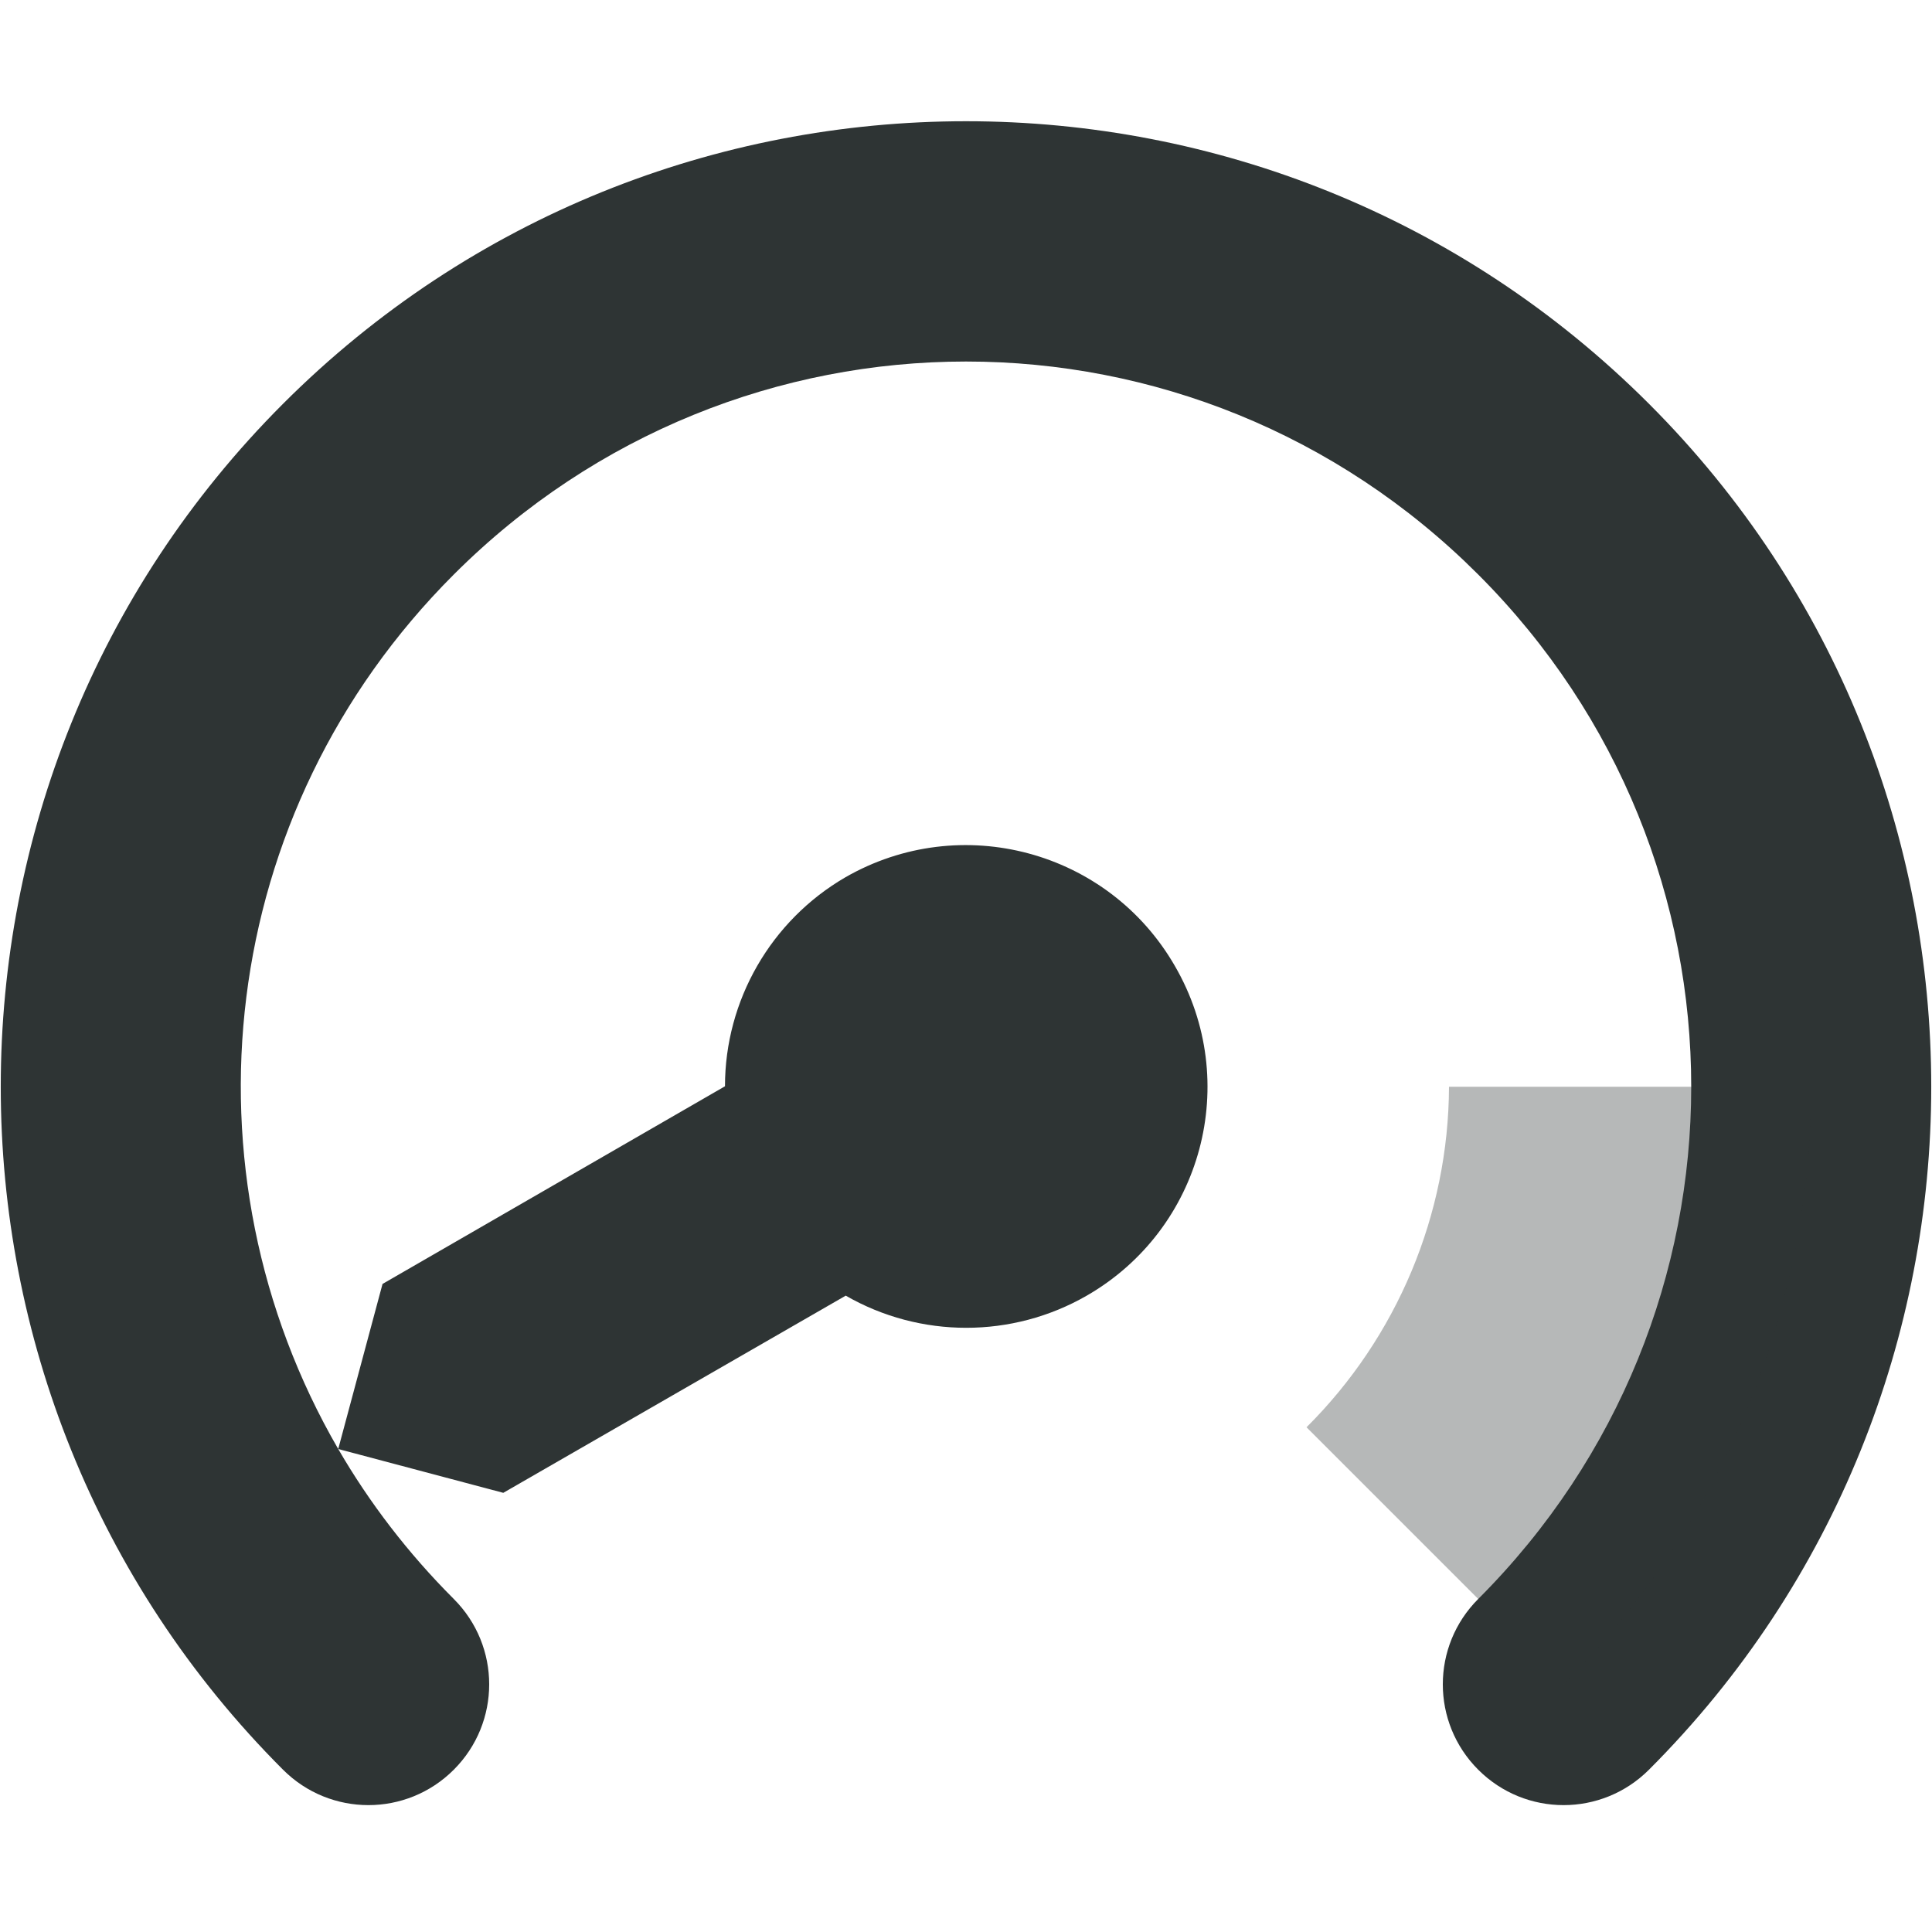
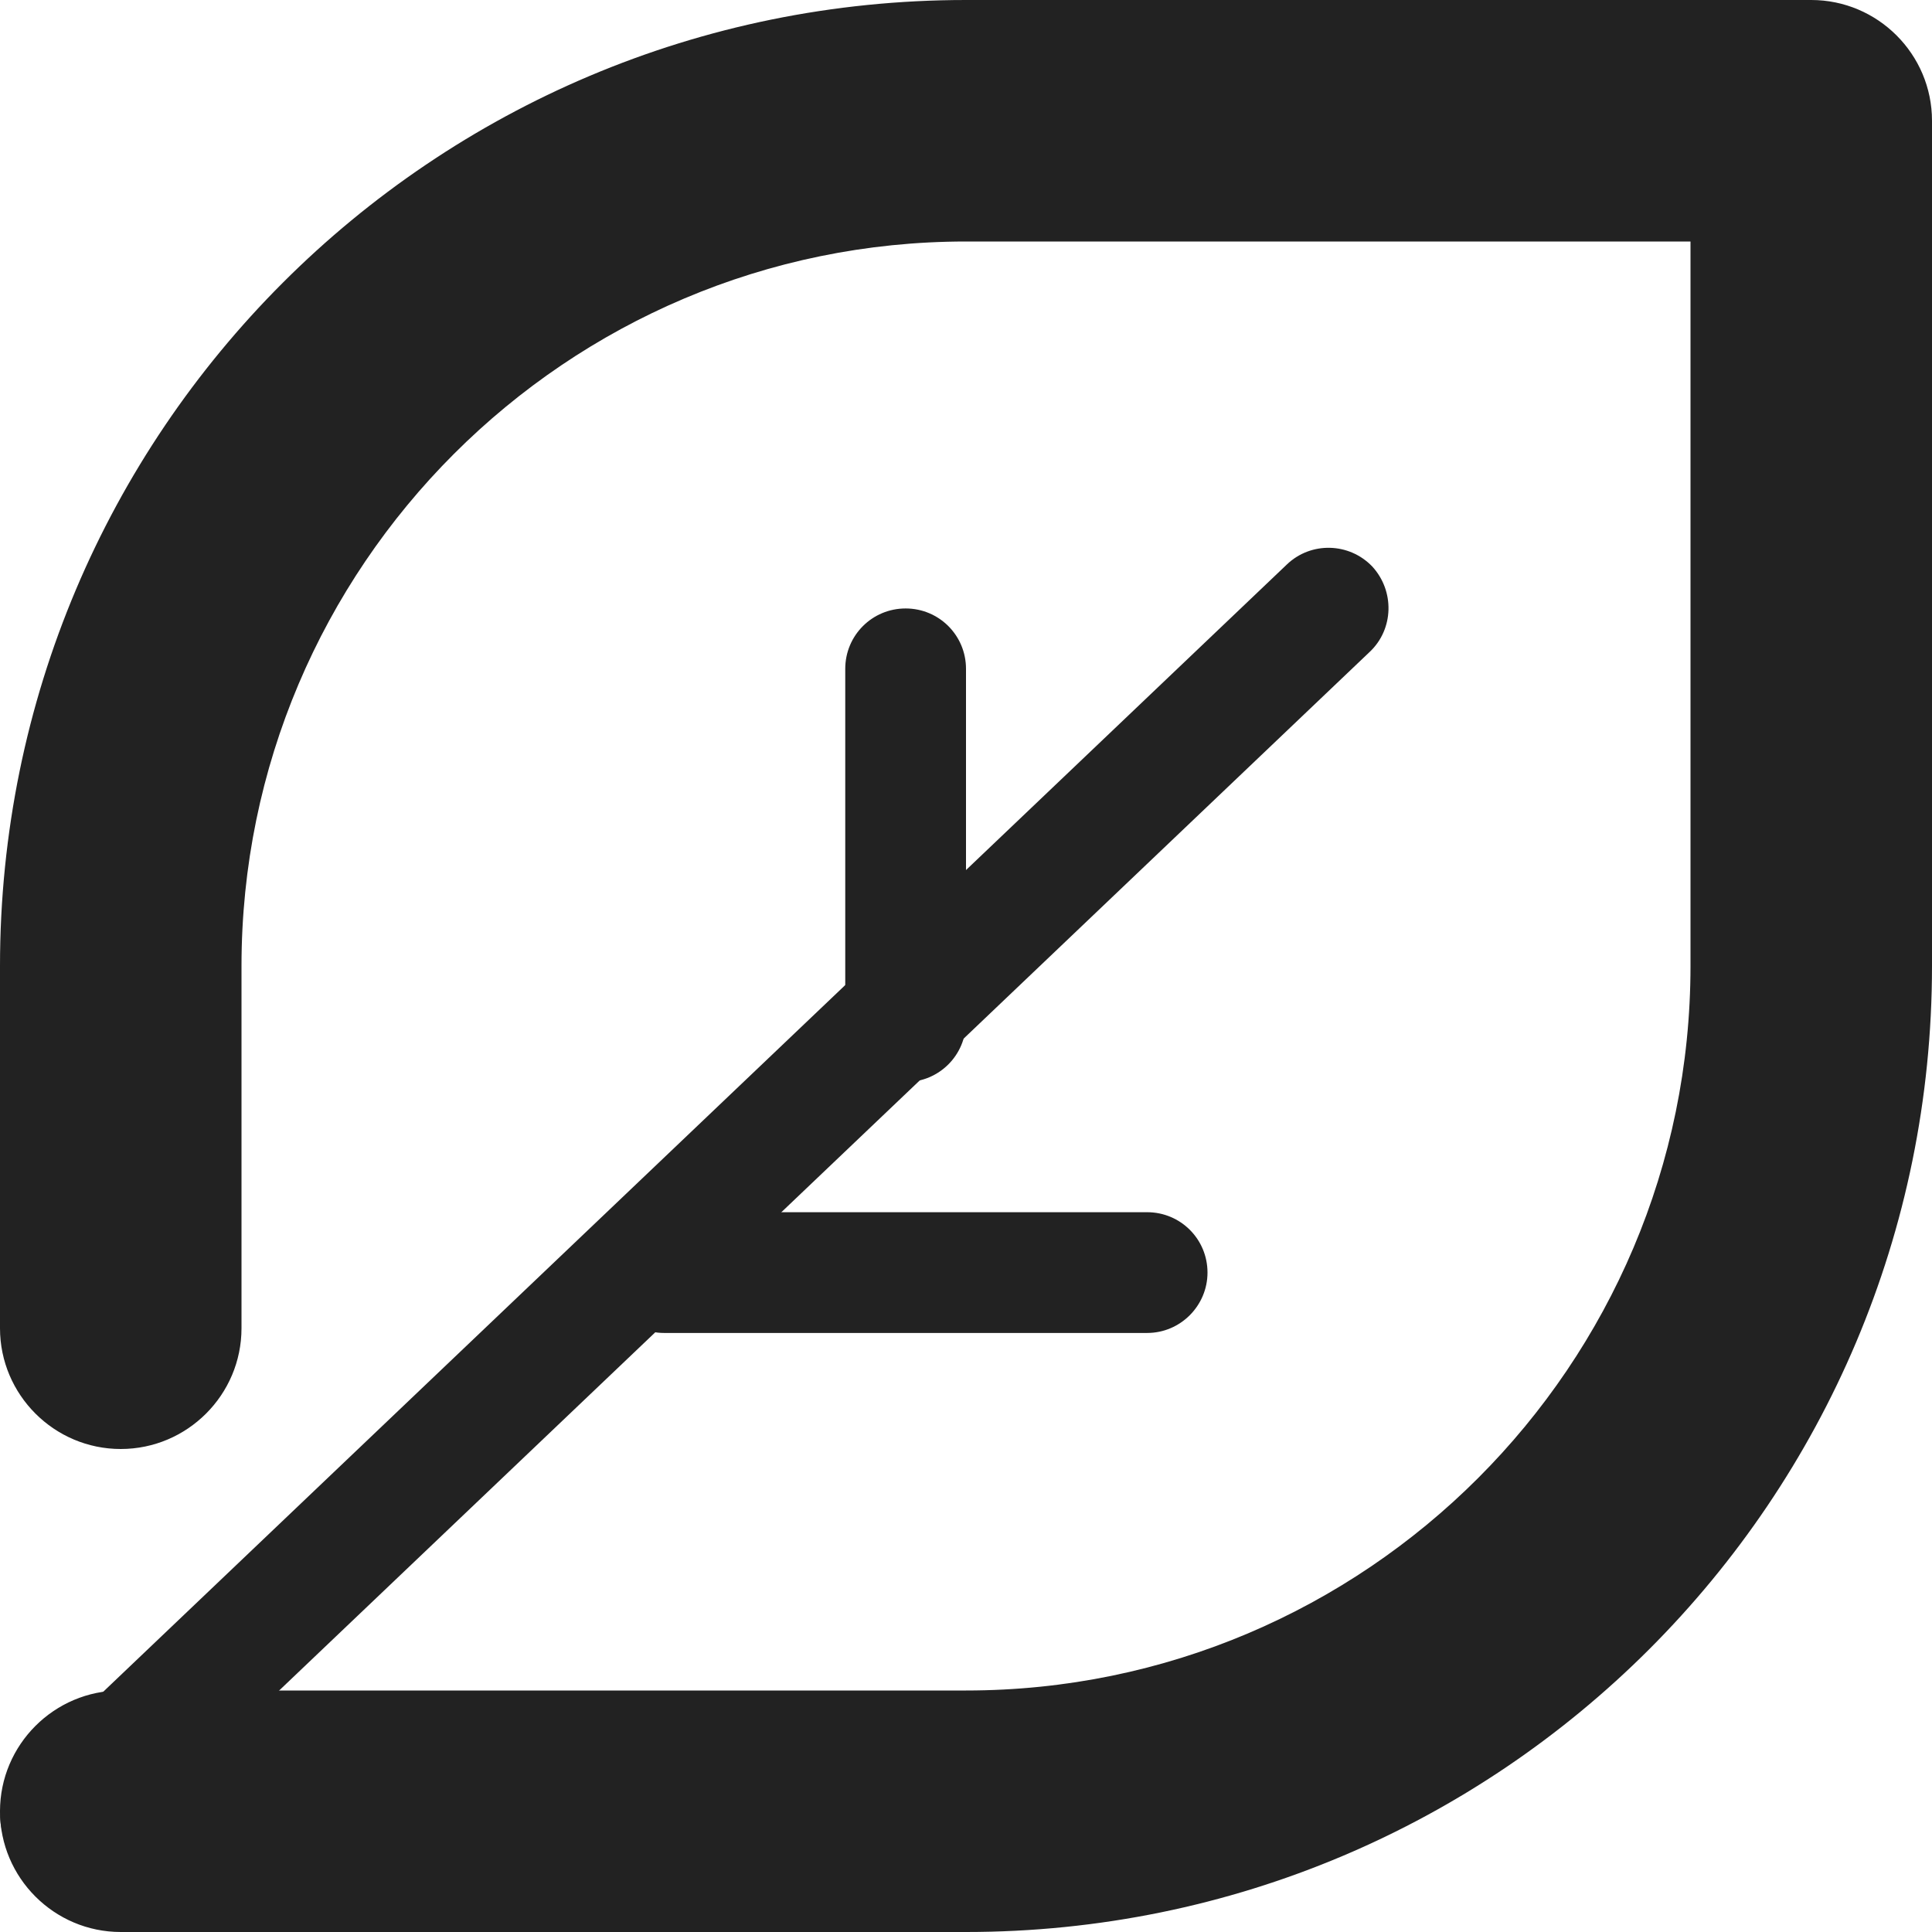
<svg xmlns="http://www.w3.org/2000/svg" height="16px" viewBox="0 0 16 16" width="16px">
-   <path d="m 8 1.004 c -2.051 0 -4.098 0.781 -5.656 2.34 c -3.117 3.117 -3.117 8.195 0 11.312 c 0.391 0.391 1.023 0.391 1.414 0 c 0.391 -0.391 0.391 -1.023 0 -1.414 c -0.379 -0.379 -0.699 -0.797 -0.957 -1.242 c -1.332 -2.297 -1.016 -5.27 0.957 -7.242 c 2.352 -2.352 6.133 -2.352 8.484 0 c 2.352 2.352 2.352 6.133 0 8.484 c -0.391 0.391 -0.391 1.023 0 1.414 c 0.391 0.391 1.023 0.391 1.414 0 c 3.117 -3.117 3.117 -8.195 0 -11.312 c -1.559 -1.559 -3.605 -2.34 -5.656 -2.34 z m -5.199 10.996 l 1.367 0.363 l 2.836 -1.633 c 0.617 0.355 1.379 0.355 1.996 0 c 0.957 -0.551 1.285 -1.773 0.73 -2.73 c -0.551 -0.957 -1.773 -1.285 -2.73 -0.734 c -0.617 0.359 -0.996 1.02 -0.996 1.73 l -2.836 1.637 z m 0 0" fill="#2e3434" />
-   <path d="m 12 9 c -0.004 1.059 -0.43 2.074 -1.18 2.82 l 2.129 2.129 c 1.312 -1.312 2.051 -3.094 2.051 -4.949 z m 0 0" fill="#2e3436" fill-opacity="0.349" />
+   <g fill="#222222">
+     <path d="m 0.844 15.398 l 10.5 -10 c 0.199 -0.188 0.207 -0.504 0.02 -0.707 c -0.191 -0.199 -0.508 -0.207 -0.707 -0.016 l -10.5 10 c -0.199 0.191 -0.207 0.508 -0.02 0.707 c 0.191 0.199 0.508 0.207 0.707 0.016 z m 0 0" />
+     <path d="m 5.5 11.039 h 4 c 0.277 0 0.5 -0.227 0.5 -0.5 c 0 -0.277 -0.223 -0.5 -0.5 -0.5 h -4 c -0.277 0 -0.5 0.223 -0.5 0.5 c 0 0.273 0.223 0.5 0.5 0.5 z m 0 0" />
+     <path d="m 8 8.461 v -2.922 c 0 -0.277 -0.223 -0.5 -0.5 -0.5 s -0.5 0.223 -0.5 0.5 v 2.922 c 0 0.277 0.223 0.5 0.5 0.5 s 0.5 -0.223 0.5 -0.5 z m 0 0" />
+     <path d="m 1 16 h 7 c 4.422 0 8 -3.578 8 -8 v -7 c 0 -0.551 -0.449 -1 -1 -1 h -7 c -4.422 0 -8 3.578 -8 8 v 3 c 0 0.551 0.449 1 1 1 s 1 -0.449 1 -1 v -3 c 0 -3.309 2.691 -6 6 -6 h 7 l -1 -1 v 7 c 0 3.309 -2.691 6 -6 6 h -7 c -0.551 0 -1 0.449 -1 1 s 0.449 1 1 1 z m 0 0" />
+   </g>
</svg>
